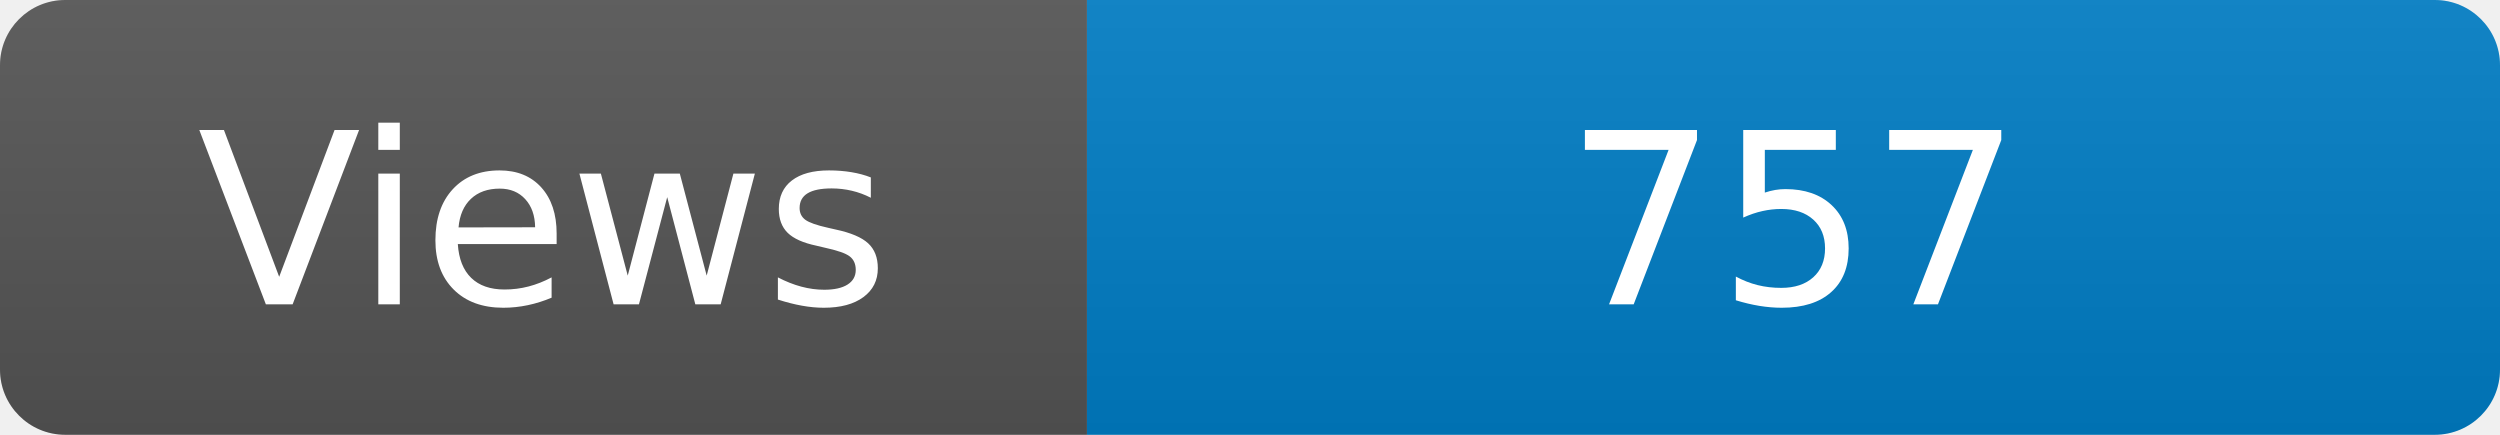
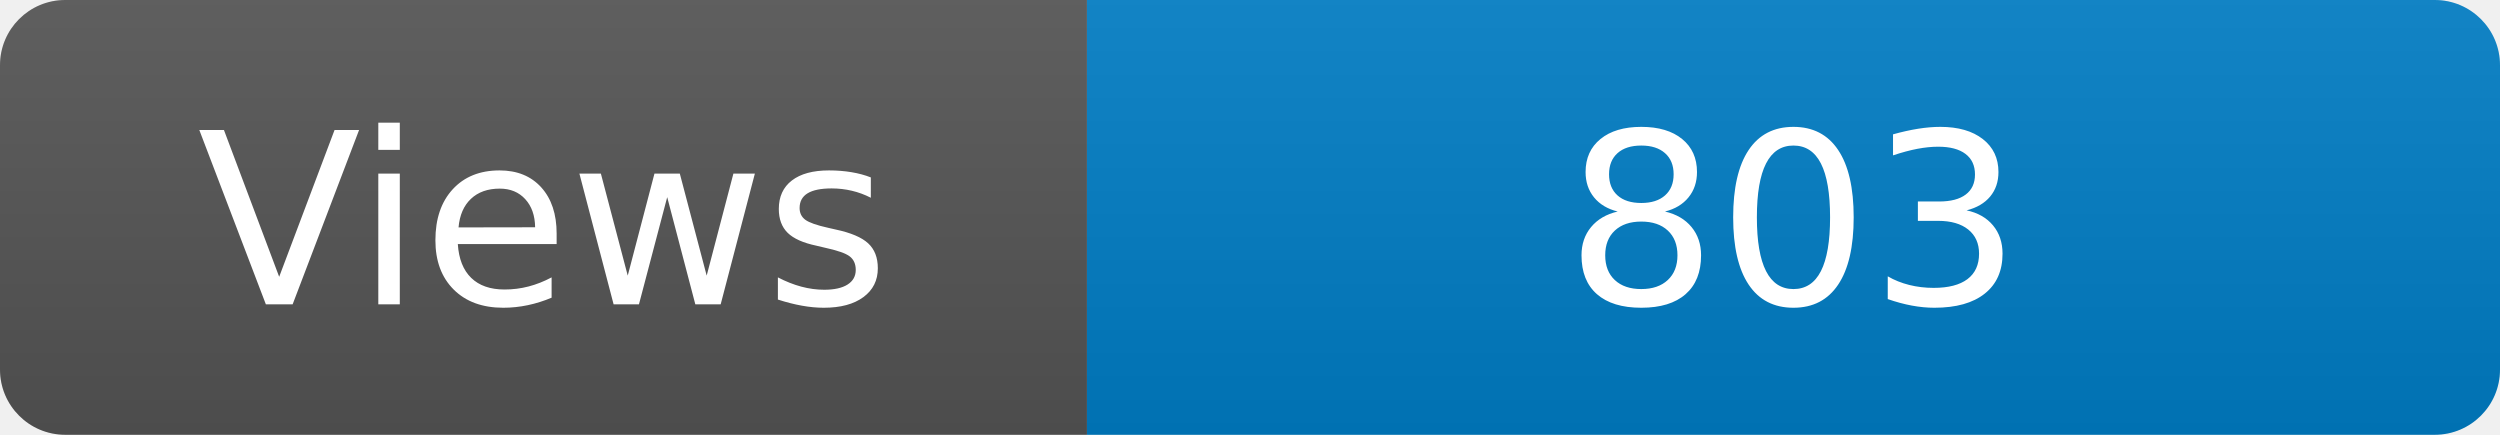
<svg xmlns="http://www.w3.org/2000/svg" width="115" height="20" role="img" aria-label="Maintained?: yes">
  <linearGradient id="s" x2="0" y2="100%">
    <stop offset="0" stop-color="#bbb" stop-opacity=".1" />
    <stop offset="1" stop-opacity=".1" />
  </linearGradient>
  <clipPath id="r">
    <rect width="115" height="20" rx="3" fill="#fff" />
  </clipPath>
  <g clip-path="url(#r)">
    <rect width="50" height="20" fill="#555" />
    <rect x="50" width="160" height="20" fill="#007ec6" />
    <rect width="115" height="20" fill="url(#s)" />
  </g>
  <g fill="#fff" text-anchor="middle" font-family="Verdana,Geneva,DejaVu Sans,sans-serif" font-size="110">
    <text x="250" y="140" transform="scale(.1)" fill="#fff">Views</text>
-     <text x="825" y="140" transform="scale(.1)" fill="#fff">757</text>
+     <text x="825" y="140" transform="scale(.1)" fill="#fff">803</text>
  </g>
</svg>
